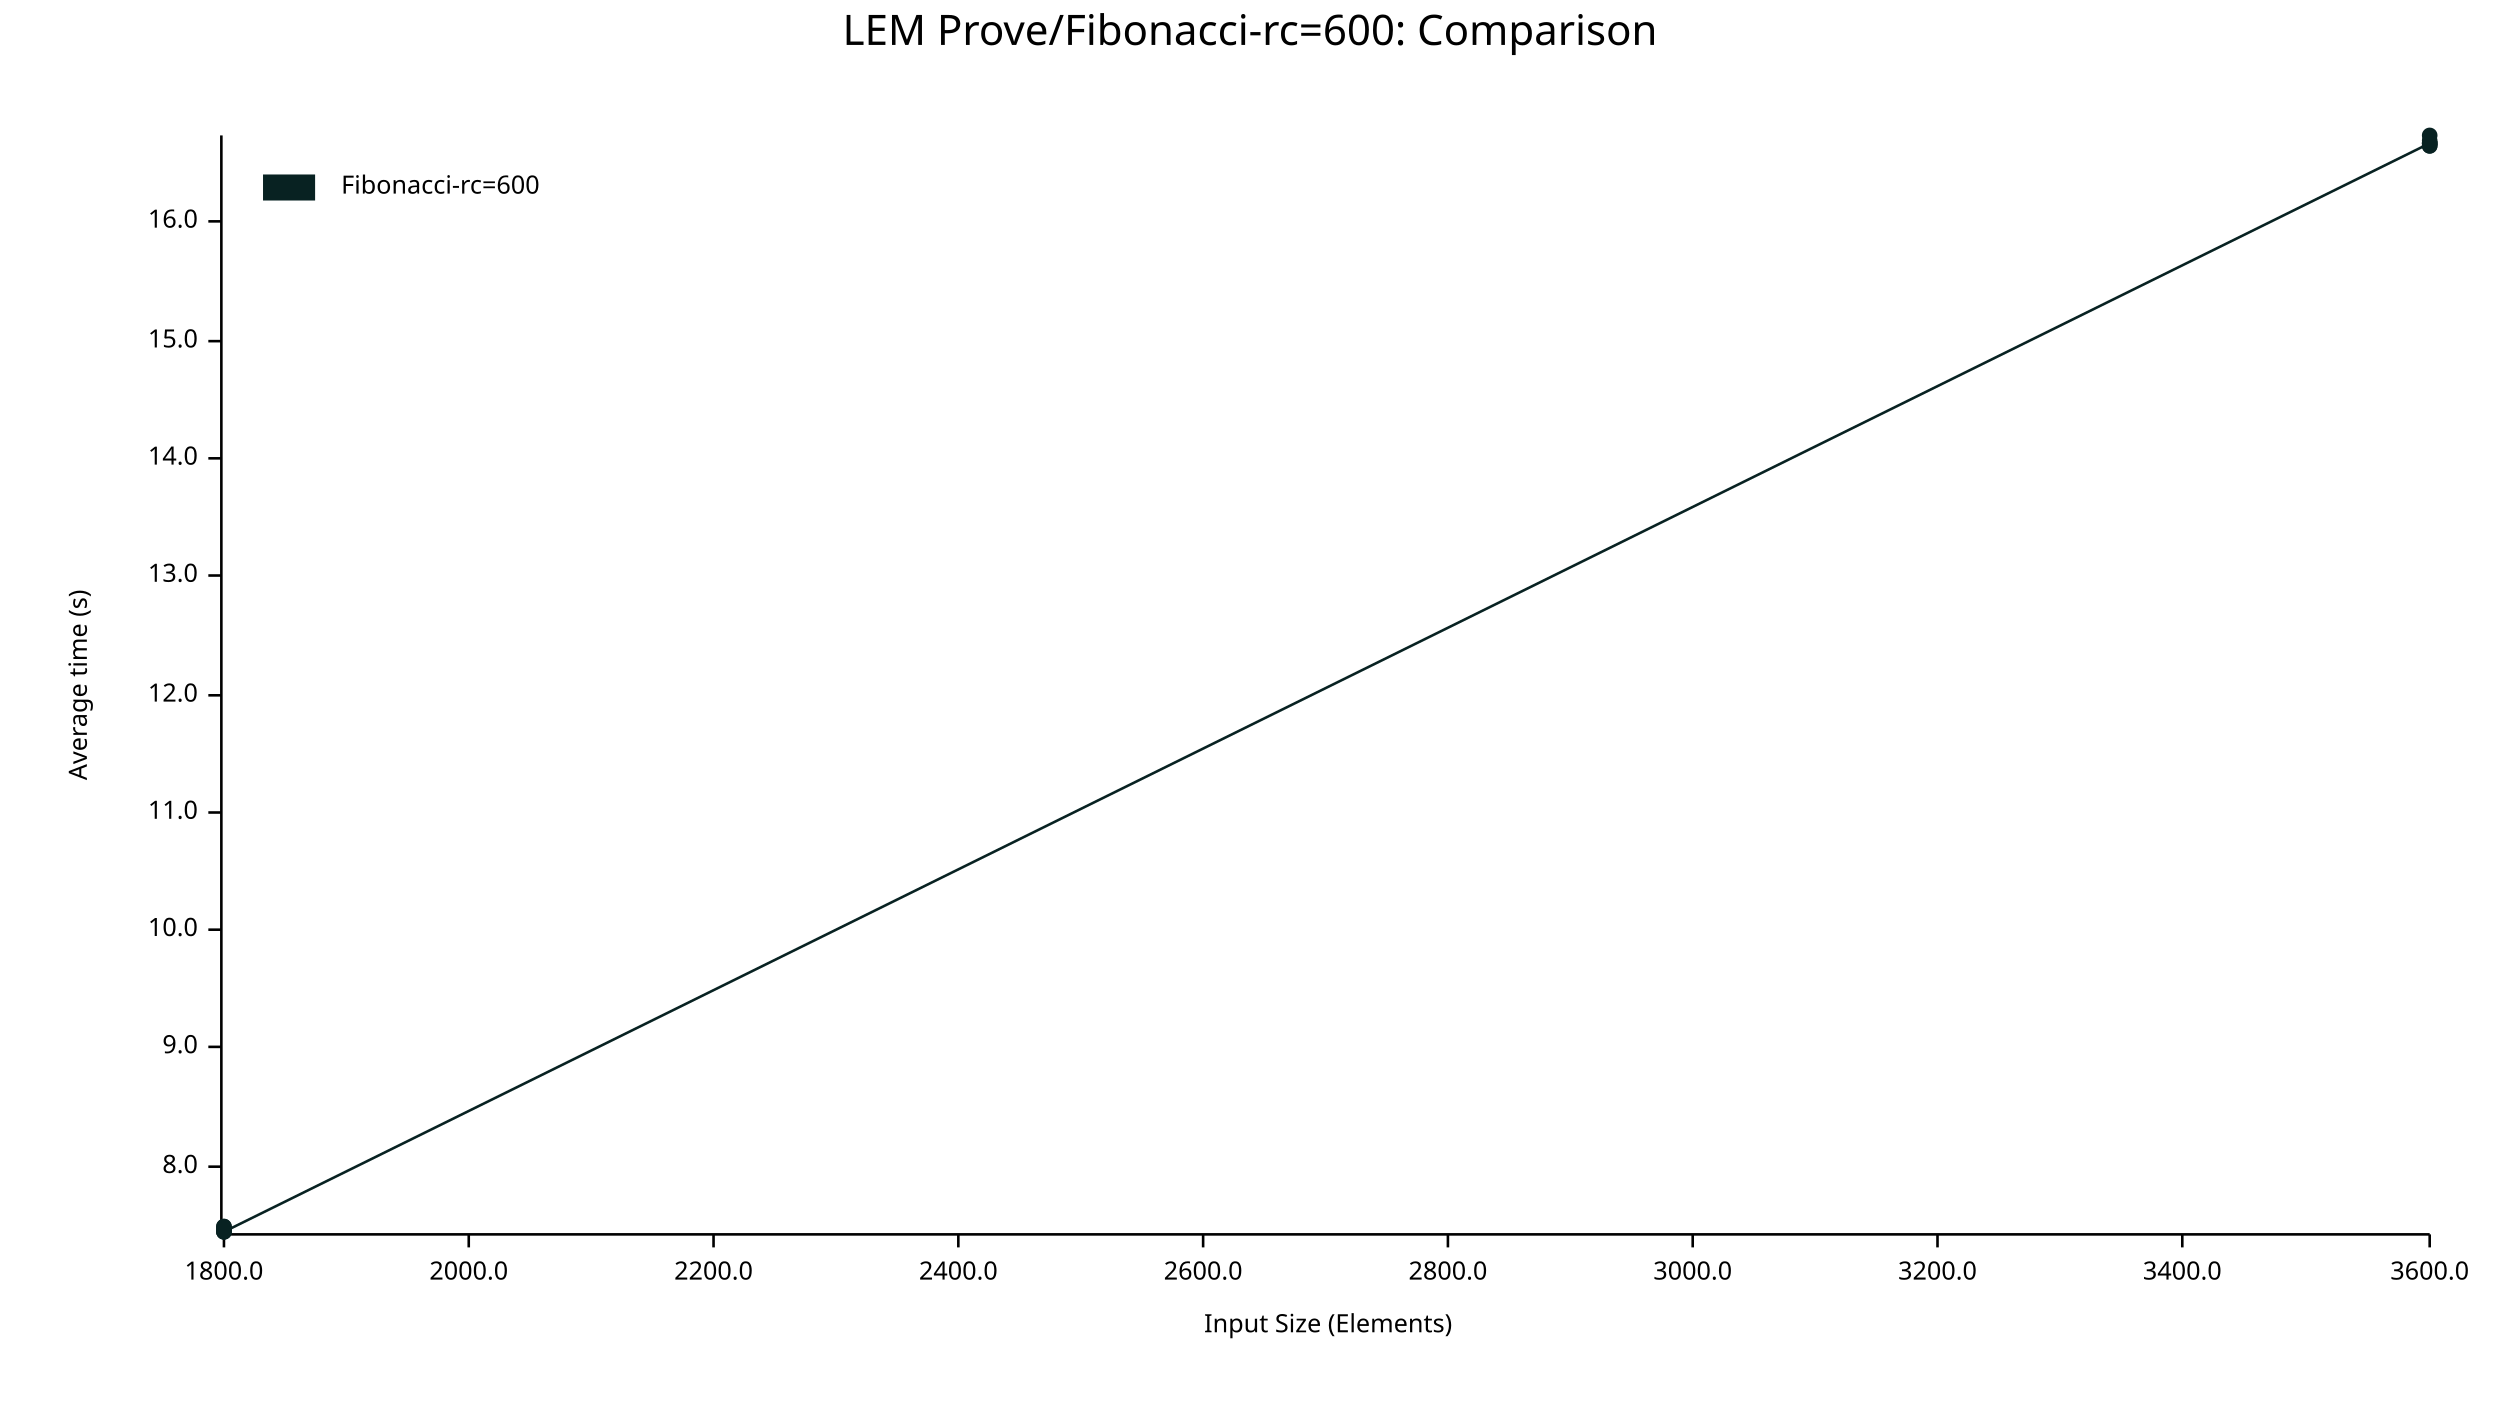
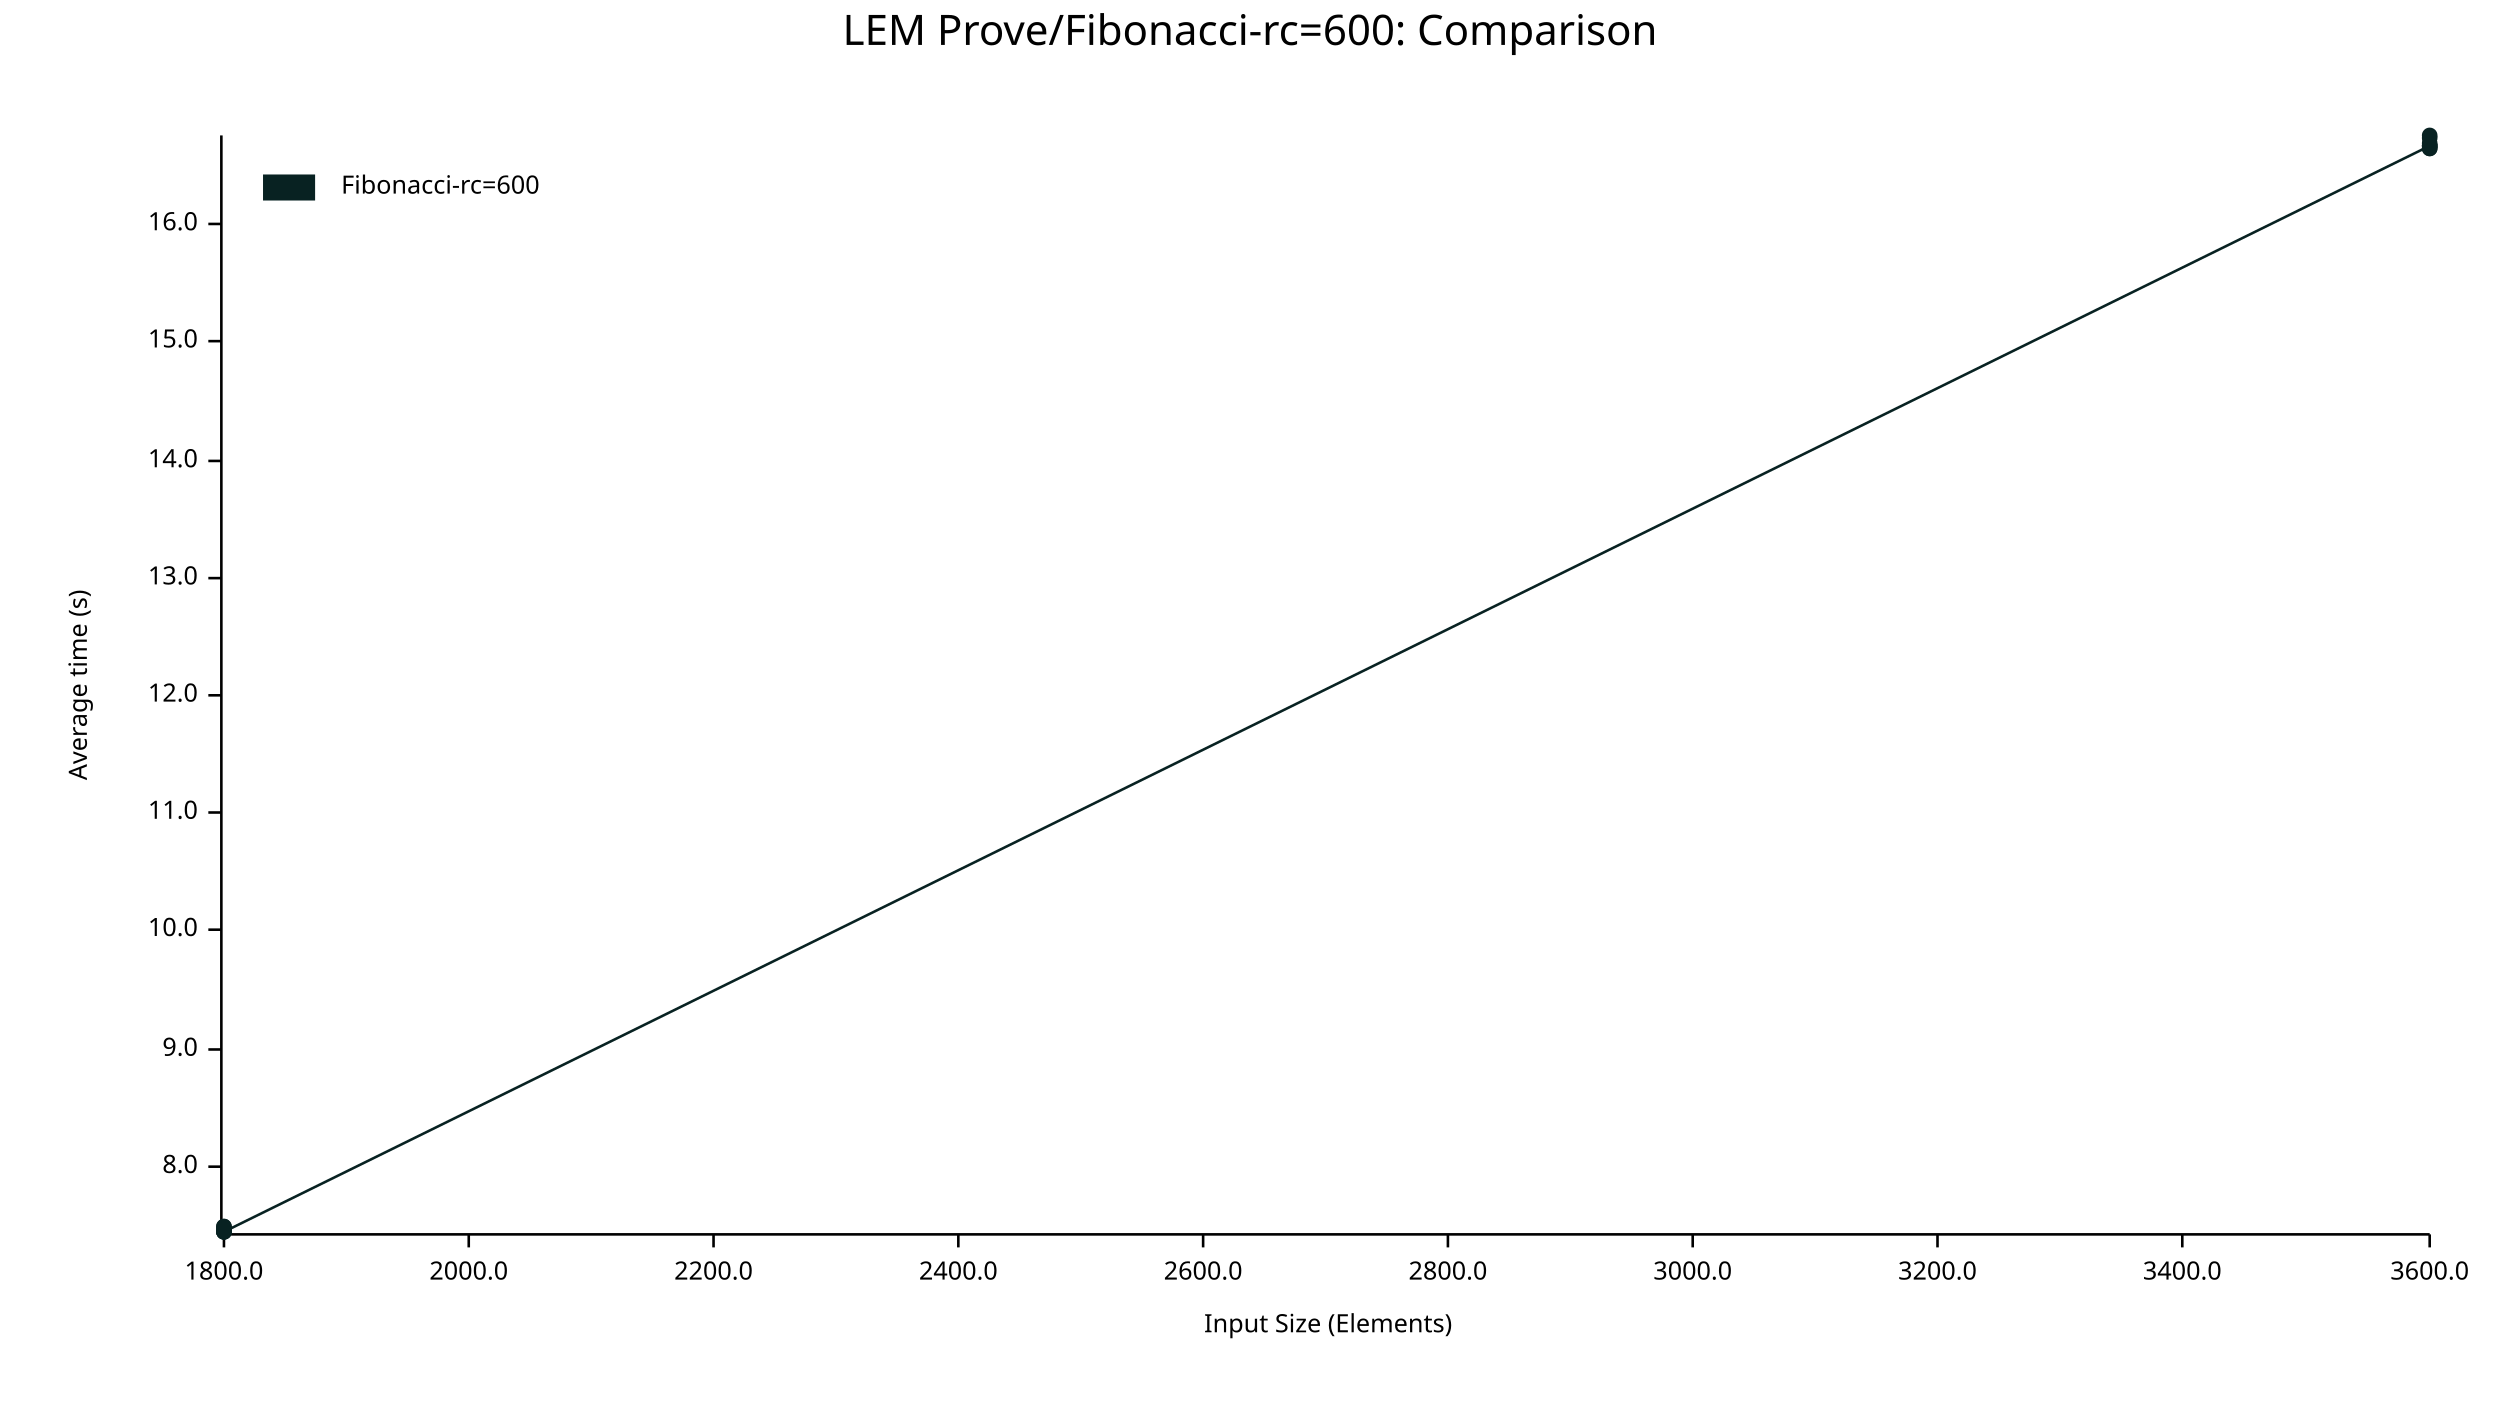
<svg xmlns="http://www.w3.org/2000/svg" width="960" height="540" viewBox="0 0 960 540">
  <text x="480" y="5" dy="0.76em" text-anchor="middle" font-family="sans-serif" font-size="16.129" opacity="1" fill="#000000">
LEM Prove/Fibonacci-rc=600: Comparison
</text>
  <text x="26" y="263" dy="0.76em" text-anchor="middle" font-family="sans-serif" font-size="9.677" opacity="1" fill="#000000" transform="rotate(270, 26, 263)">
Average time (s)
</text>
  <text x="510" y="514" dy="-0.5ex" text-anchor="middle" font-family="sans-serif" font-size="9.677" opacity="1" fill="#000000">
Input Size (Elements)
</text>
  <polyline fill="none" opacity="1" stroke="#000000" stroke-width="1" points="85,52 85,473 " />
  <text x="76" y="448" dy="0.5ex" text-anchor="end" font-family="sans-serif" font-size="9.677" opacity="1" fill="#000000">
8.0
</text>
  <polyline fill="none" opacity="1" stroke="#000000" stroke-width="1" points="80,448 85,448 " />
-   <text x="76" y="402" dy="0.5ex" text-anchor="end" font-family="sans-serif" font-size="9.677" opacity="1" fill="#000000">
+   <text x="76" y="403" dy="0.5ex" text-anchor="end" font-family="sans-serif" font-size="9.677" opacity="1" fill="#000000">
9.0
</text>
-   <polyline fill="none" opacity="1" stroke="#000000" stroke-width="1" points="80,402 85,402 " />
+   <polyline fill="none" opacity="1" stroke="#000000" stroke-width="1" points="80,403 85,403 " />
  <text x="76" y="357" dy="0.5ex" text-anchor="end" font-family="sans-serif" font-size="9.677" opacity="1" fill="#000000">
10.0
</text>
  <polyline fill="none" opacity="1" stroke="#000000" stroke-width="1" points="80,357 85,357 " />
  <text x="76" y="312" dy="0.5ex" text-anchor="end" font-family="sans-serif" font-size="9.677" opacity="1" fill="#000000">
11.0
</text>
  <polyline fill="none" opacity="1" stroke="#000000" stroke-width="1" points="80,312 85,312 " />
  <text x="76" y="267" dy="0.5ex" text-anchor="end" font-family="sans-serif" font-size="9.677" opacity="1" fill="#000000">
12.0
</text>
  <polyline fill="none" opacity="1" stroke="#000000" stroke-width="1" points="80,267 85,267 " />
-   <text x="76" y="221" dy="0.5ex" text-anchor="end" font-family="sans-serif" font-size="9.677" opacity="1" fill="#000000">
+   <text x="76" y="222" dy="0.5ex" text-anchor="end" font-family="sans-serif" font-size="9.677" opacity="1" fill="#000000">
13.0
</text>
-   <polyline fill="none" opacity="1" stroke="#000000" stroke-width="1" points="80,221 85,221 " />
-   <text x="76" y="176" dy="0.5ex" text-anchor="end" font-family="sans-serif" font-size="9.677" opacity="1" fill="#000000">
+   <polyline fill="none" opacity="1" stroke="#000000" stroke-width="1" points="80,222 85,222 " />
+   <text x="76" y="177" dy="0.5ex" text-anchor="end" font-family="sans-serif" font-size="9.677" opacity="1" fill="#000000">
14.0
</text>
-   <polyline fill="none" opacity="1" stroke="#000000" stroke-width="1" points="80,176 85,176 " />
+   <polyline fill="none" opacity="1" stroke="#000000" stroke-width="1" points="80,177 85,177 " />
  <text x="76" y="131" dy="0.5ex" text-anchor="end" font-family="sans-serif" font-size="9.677" opacity="1" fill="#000000">
15.0
</text>
  <polyline fill="none" opacity="1" stroke="#000000" stroke-width="1" points="80,131 85,131 " />
-   <text x="76" y="85" dy="0.5ex" text-anchor="end" font-family="sans-serif" font-size="9.677" opacity="1" fill="#000000">
+   <text x="76" y="86" dy="0.5ex" text-anchor="end" font-family="sans-serif" font-size="9.677" opacity="1" fill="#000000">
16.0
</text>
-   <polyline fill="none" opacity="1" stroke="#000000" stroke-width="1" points="80,85 85,85 " />
+   <polyline fill="none" opacity="1" stroke="#000000" stroke-width="1" points="80,86 85,86 " />
  <polyline fill="none" opacity="1" stroke="#000000" stroke-width="1" points="86,474 933,474 " />
  <text x="86" y="484" dy="0.76em" text-anchor="middle" font-family="sans-serif" font-size="9.677" opacity="1" fill="#000000">
1800.0
</text>
  <polyline fill="none" opacity="1" stroke="#000000" stroke-width="1" points="86,474 86,479 " />
  <text x="180" y="484" dy="0.76em" text-anchor="middle" font-family="sans-serif" font-size="9.677" opacity="1" fill="#000000">
2000.0
</text>
  <polyline fill="none" opacity="1" stroke="#000000" stroke-width="1" points="180,474 180,479 " />
  <text x="274" y="484" dy="0.76em" text-anchor="middle" font-family="sans-serif" font-size="9.677" opacity="1" fill="#000000">
2200.0
</text>
  <polyline fill="none" opacity="1" stroke="#000000" stroke-width="1" points="274,474 274,479 " />
  <text x="368" y="484" dy="0.76em" text-anchor="middle" font-family="sans-serif" font-size="9.677" opacity="1" fill="#000000">
2400.0
</text>
  <polyline fill="none" opacity="1" stroke="#000000" stroke-width="1" points="368,474 368,479 " />
  <text x="462" y="484" dy="0.76em" text-anchor="middle" font-family="sans-serif" font-size="9.677" opacity="1" fill="#000000">
2600.0
</text>
  <polyline fill="none" opacity="1" stroke="#000000" stroke-width="1" points="462,474 462,479 " />
  <text x="556" y="484" dy="0.76em" text-anchor="middle" font-family="sans-serif" font-size="9.677" opacity="1" fill="#000000">
2800.0
</text>
  <polyline fill="none" opacity="1" stroke="#000000" stroke-width="1" points="556,474 556,479 " />
  <text x="650" y="484" dy="0.76em" text-anchor="middle" font-family="sans-serif" font-size="9.677" opacity="1" fill="#000000">
3000.0
</text>
  <polyline fill="none" opacity="1" stroke="#000000" stroke-width="1" points="650,474 650,479 " />
  <text x="744" y="484" dy="0.76em" text-anchor="middle" font-family="sans-serif" font-size="9.677" opacity="1" fill="#000000">
3200.0
</text>
  <polyline fill="none" opacity="1" stroke="#000000" stroke-width="1" points="744,474 744,479 " />
  <text x="838" y="484" dy="0.76em" text-anchor="middle" font-family="sans-serif" font-size="9.677" opacity="1" fill="#000000">
3400.0
</text>
  <polyline fill="none" opacity="1" stroke="#000000" stroke-width="1" points="838,474 838,479 " />
  <text x="933" y="484" dy="0.76em" text-anchor="middle" font-family="sans-serif" font-size="9.677" opacity="1" fill="#000000">
3600.0
</text>
  <polyline fill="none" opacity="1" stroke="#000000" stroke-width="1" points="933,474 933,479 " />
  <circle cx="86" cy="471" r="3" opacity="1" fill="#082222" stroke="none" stroke-width="1" />
  <circle cx="86" cy="473" r="3" opacity="1" fill="#082222" stroke="none" stroke-width="1" />
+   <circle cx="86" cy="473" r="3" opacity="1" fill="#082222" stroke="none" stroke-width="1" />
  <circle cx="86" cy="472" r="3" opacity="1" fill="#082222" stroke="none" stroke-width="1" />
  <circle cx="86" cy="473" r="3" opacity="1" fill="#082222" stroke="none" stroke-width="1" />
  <circle cx="86" cy="471" r="3" opacity="1" fill="#082222" stroke="none" stroke-width="1" />
  <circle cx="86" cy="472" r="3" opacity="1" fill="#082222" stroke="none" stroke-width="1" />
  <circle cx="86" cy="473" r="3" opacity="1" fill="#082222" stroke="none" stroke-width="1" />
+   <circle cx="933" cy="56" r="3" opacity="1" fill="#082222" stroke="none" stroke-width="1" />
+   <circle cx="933" cy="56" r="3" opacity="1" fill="#082222" stroke="none" stroke-width="1" />
+   <circle cx="933" cy="56" r="3" opacity="1" fill="#082222" stroke="none" stroke-width="1" />
+   <circle cx="933" cy="57" r="3" opacity="1" fill="#082222" stroke="none" stroke-width="1" />
+   <circle cx="933" cy="53" r="3" opacity="1" fill="#082222" stroke="none" stroke-width="1" />
+   <circle cx="933" cy="57" r="3" opacity="1" fill="#082222" stroke="none" stroke-width="1" />
  <circle cx="933" cy="55" r="3" opacity="1" fill="#082222" stroke="none" stroke-width="1" />
-   <circle cx="933" cy="55" r="3" opacity="1" fill="#082222" stroke="none" stroke-width="1" />
-   <circle cx="933" cy="55" r="3" opacity="1" fill="#082222" stroke="none" stroke-width="1" />
-   <circle cx="933" cy="56" r="3" opacity="1" fill="#082222" stroke="none" stroke-width="1" />
  <circle cx="933" cy="52" r="3" opacity="1" fill="#082222" stroke="none" stroke-width="1" />
-   <circle cx="933" cy="54" r="3" opacity="1" fill="#082222" stroke="none" stroke-width="1" />
-   <circle cx="933" cy="56" r="3" opacity="1" fill="#082222" stroke="none" stroke-width="1" />
-   <polyline fill="none" opacity="1" stroke="#082222" stroke-width="1" points="86,471 86,473 86,472 86,473 86,471 86,472 86,473 933,55 933,55 933,55 933,56 933,52 933,54 933,56 " />
+   <polyline fill="none" opacity="1" stroke="#082222" stroke-width="1" points="86,471 86,473 86,473 86,472 86,473 86,471 86,472 86,473 933,56 933,56 933,56 933,57 933,53 933,57 933,55 933,52 " />
  <text x="131" y="67" dy="0.76em" text-anchor="start" font-family="sans-serif" font-size="9.677" opacity="1" fill="#000000">
Fibonacci-rc=600
</text>
  <rect x="101" y="67" width="20" height="10" opacity="1" fill="#082222" stroke="none" />
</svg>
